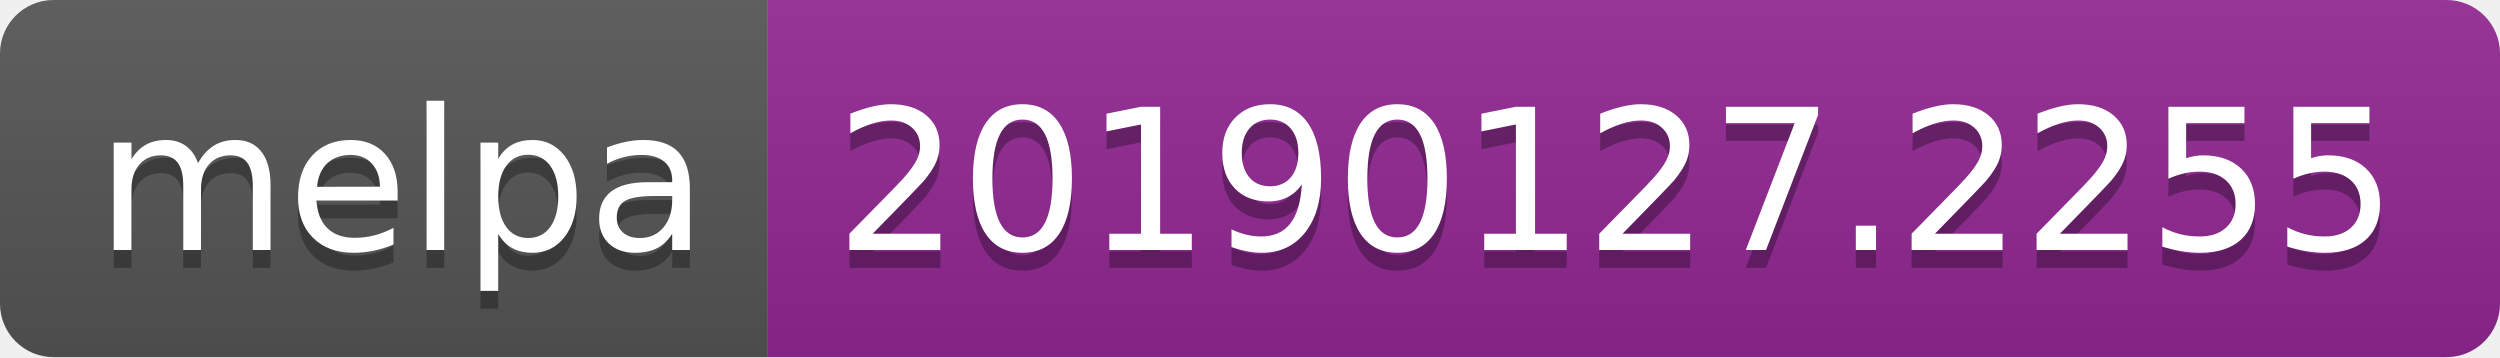
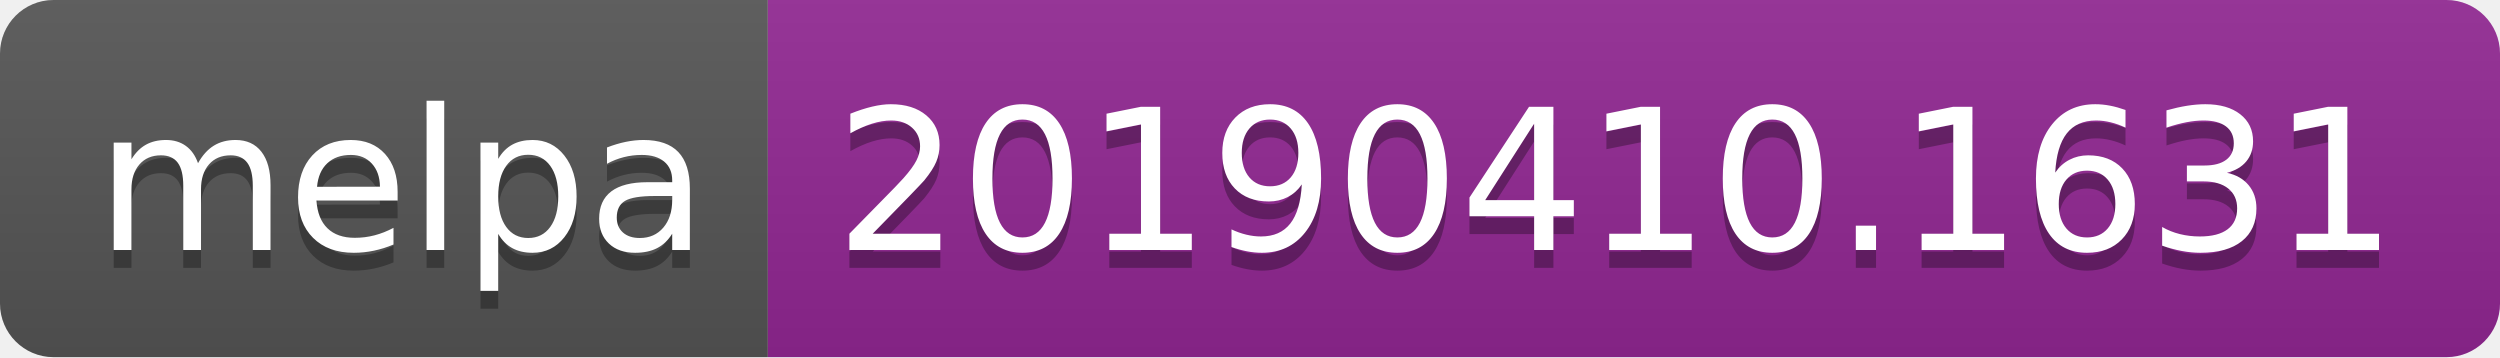
<svg xmlns="http://www.w3.org/2000/svg" width="140" height="20">
  <linearGradient id="b" x2="0" y2="100%">
    <stop offset="0" stop-color="#bbb" stop-opacity=".1" />
    <stop offset="1" stop-opacity=".1" />
  </linearGradient>
  <clipPath id="a">
    <rect width="140" height="20" rx="3" fill="#fff" />
  </clipPath>
  <g clip-path="url(#a)">
    <path fill="#555" d="M0 0h43v20H0z" />
    <path fill="#922793" d="M43 0h97v20H43z" />
    <path fill="url(#b)" d="M0 0h140v20H0z" />
  </g>
  <g fill="#fff" text-anchor="middle" font-family="DejaVu Sans,Verdana,Geneva,sans-serif" font-size="110">
    <text x="225" y="150" fill="#010101" fill-opacity=".3" transform="scale(.1)" textLength="330">melpa</text>
    <text x="225" y="140" transform="scale(.1)" textLength="330">melpa</text>
-     <text x="905" y="150" fill="#010101" fill-opacity=".3" transform="scale(.1)" textLength="870">20190127.2255</text>
-     <text x="905" y="140" transform="scale(.1)" textLength="870">20190127.2255</text>
+     <text x="905" y="150" fill="#010101" fill-opacity=".3" transform="scale(.1)" textLength="870">20190410.1631</text>
+     <text x="905" y="140" transform="scale(.1)" textLength="870">20190410.1631</text>
  </g>
</svg>
